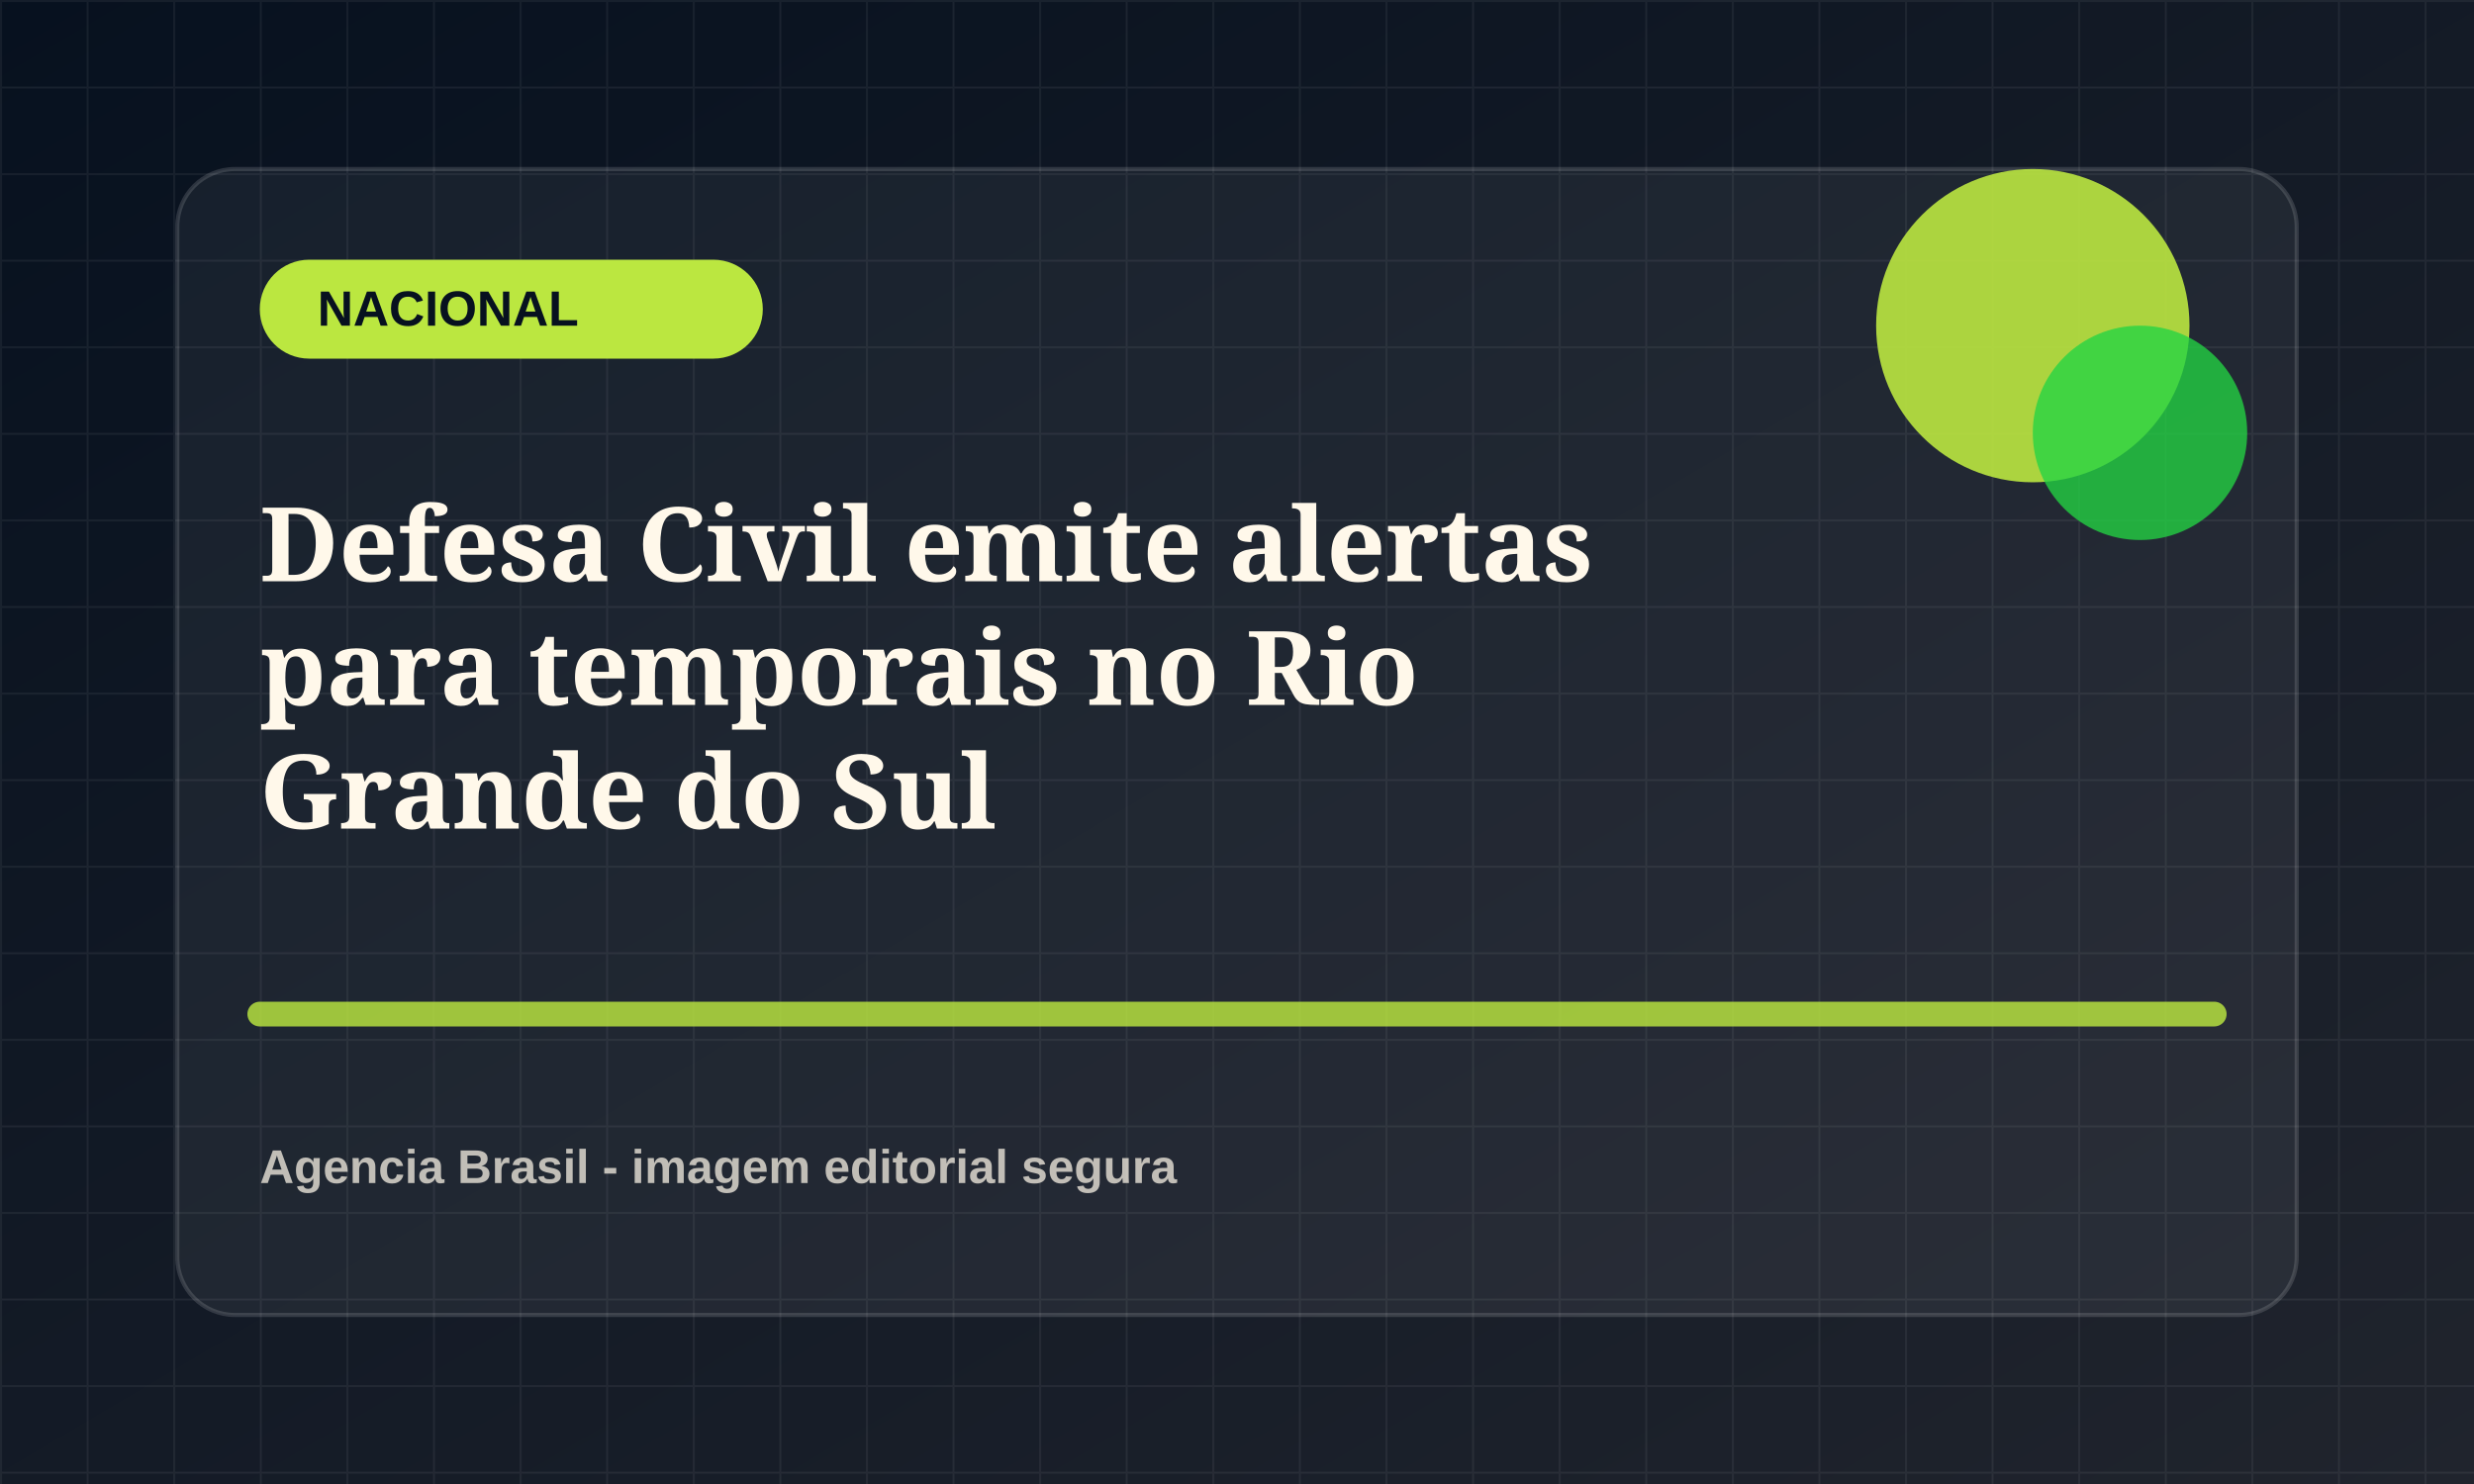
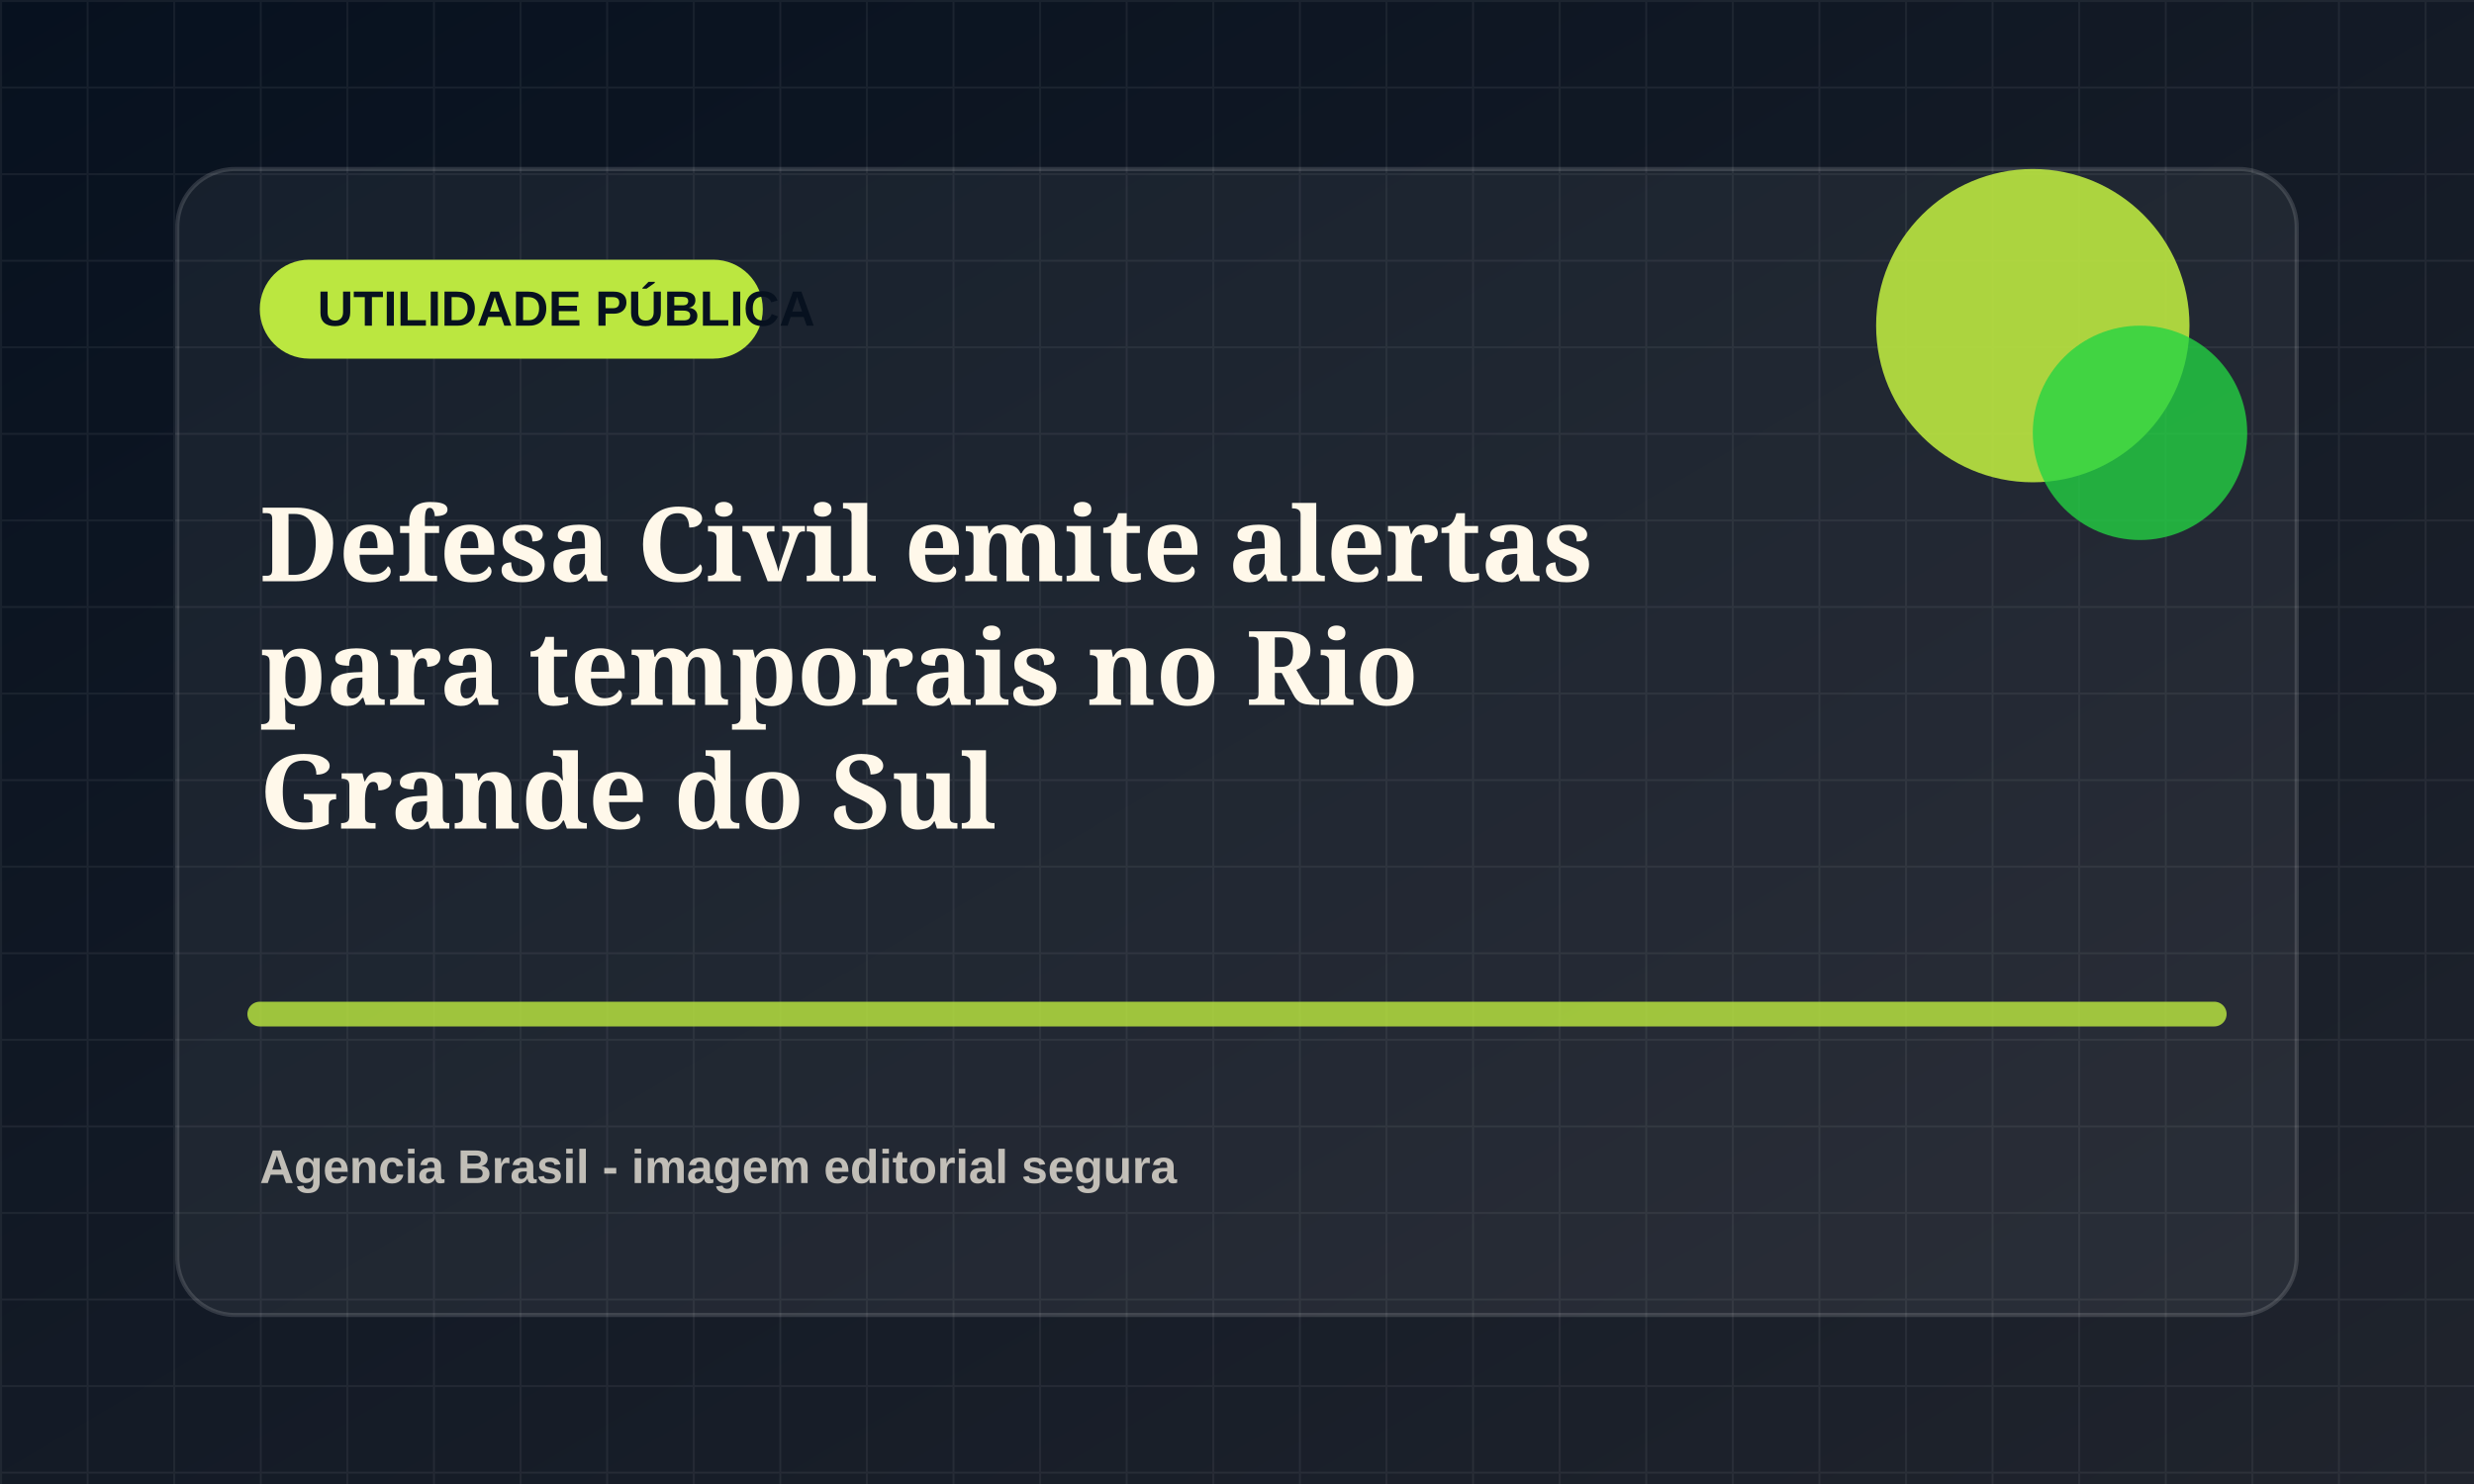
<svg xmlns="http://www.w3.org/2000/svg" viewBox="0 0 1200 720">
  <defs>
    <linearGradient id="bg" x1="0" x2="1" y1="0" y2="1">
      <stop offset="0" stop-color="#07111f" />
      <stop offset="1" stop-color="#20242d" />
    </linearGradient>
    <pattern id="grid" width="42" height="42" patternUnits="userSpaceOnUse">
      <path d="M42 0H0v42" fill="none" stroke="rgba(255,255,255,.055)" stroke-width="2" />
    </pattern>
  </defs>
  <rect width="1200" height="720" fill="url(#bg)" />
  <rect width="1200" height="720" fill="url(#grid)" />
  <rect x="86" y="82" width="1028" height="556" rx="28" fill="rgba(255,255,255,.055)" stroke="rgba(255,255,255,.14)" stroke-width="2" />
  <rect x="126" y="126" width="244" height="48" rx="24" fill="hsl(76 78% 58%)" />
-   <text x="154" y="158" fill="#07111f" font-family="Arial, sans-serif" font-size="24" font-weight="800">NACIONAL</text>
+   <text x="154" y="158" fill="#07111f" font-family="Arial, sans-serif" font-size="24" font-weight="800">UTILIDADE PÚBLICA</text>
  <circle cx="986" cy="158" r="76" fill="hsl(76 78% 58%)" opacity=".9" />
  <circle cx="1038" cy="210" r="52" fill="hsl(131 72% 48%)" opacity=".78" />
  <path d="M126 492h948" stroke="hsl(76 78% 58%)" stroke-width="12" stroke-linecap="round" opacity=".82" />
  <text x="126" y="282" fill="#fff8ea" font-family="Georgia, serif" font-size="50" font-weight="700">
    <tspan x="126" dy="0">Defesa Civil emite alertas</tspan>
    <tspan x="126" dy="60">para temporais no Rio</tspan>
    <tspan x="126" dy="60">Grande do Sul</tspan>
  </text>
  <text x="126" y="574" fill="rgba(255,248,234,.72)" font-family="Arial, sans-serif" font-size="23" font-weight="700">Agencia Brasil - imagem editorial segura</text>
</svg>
